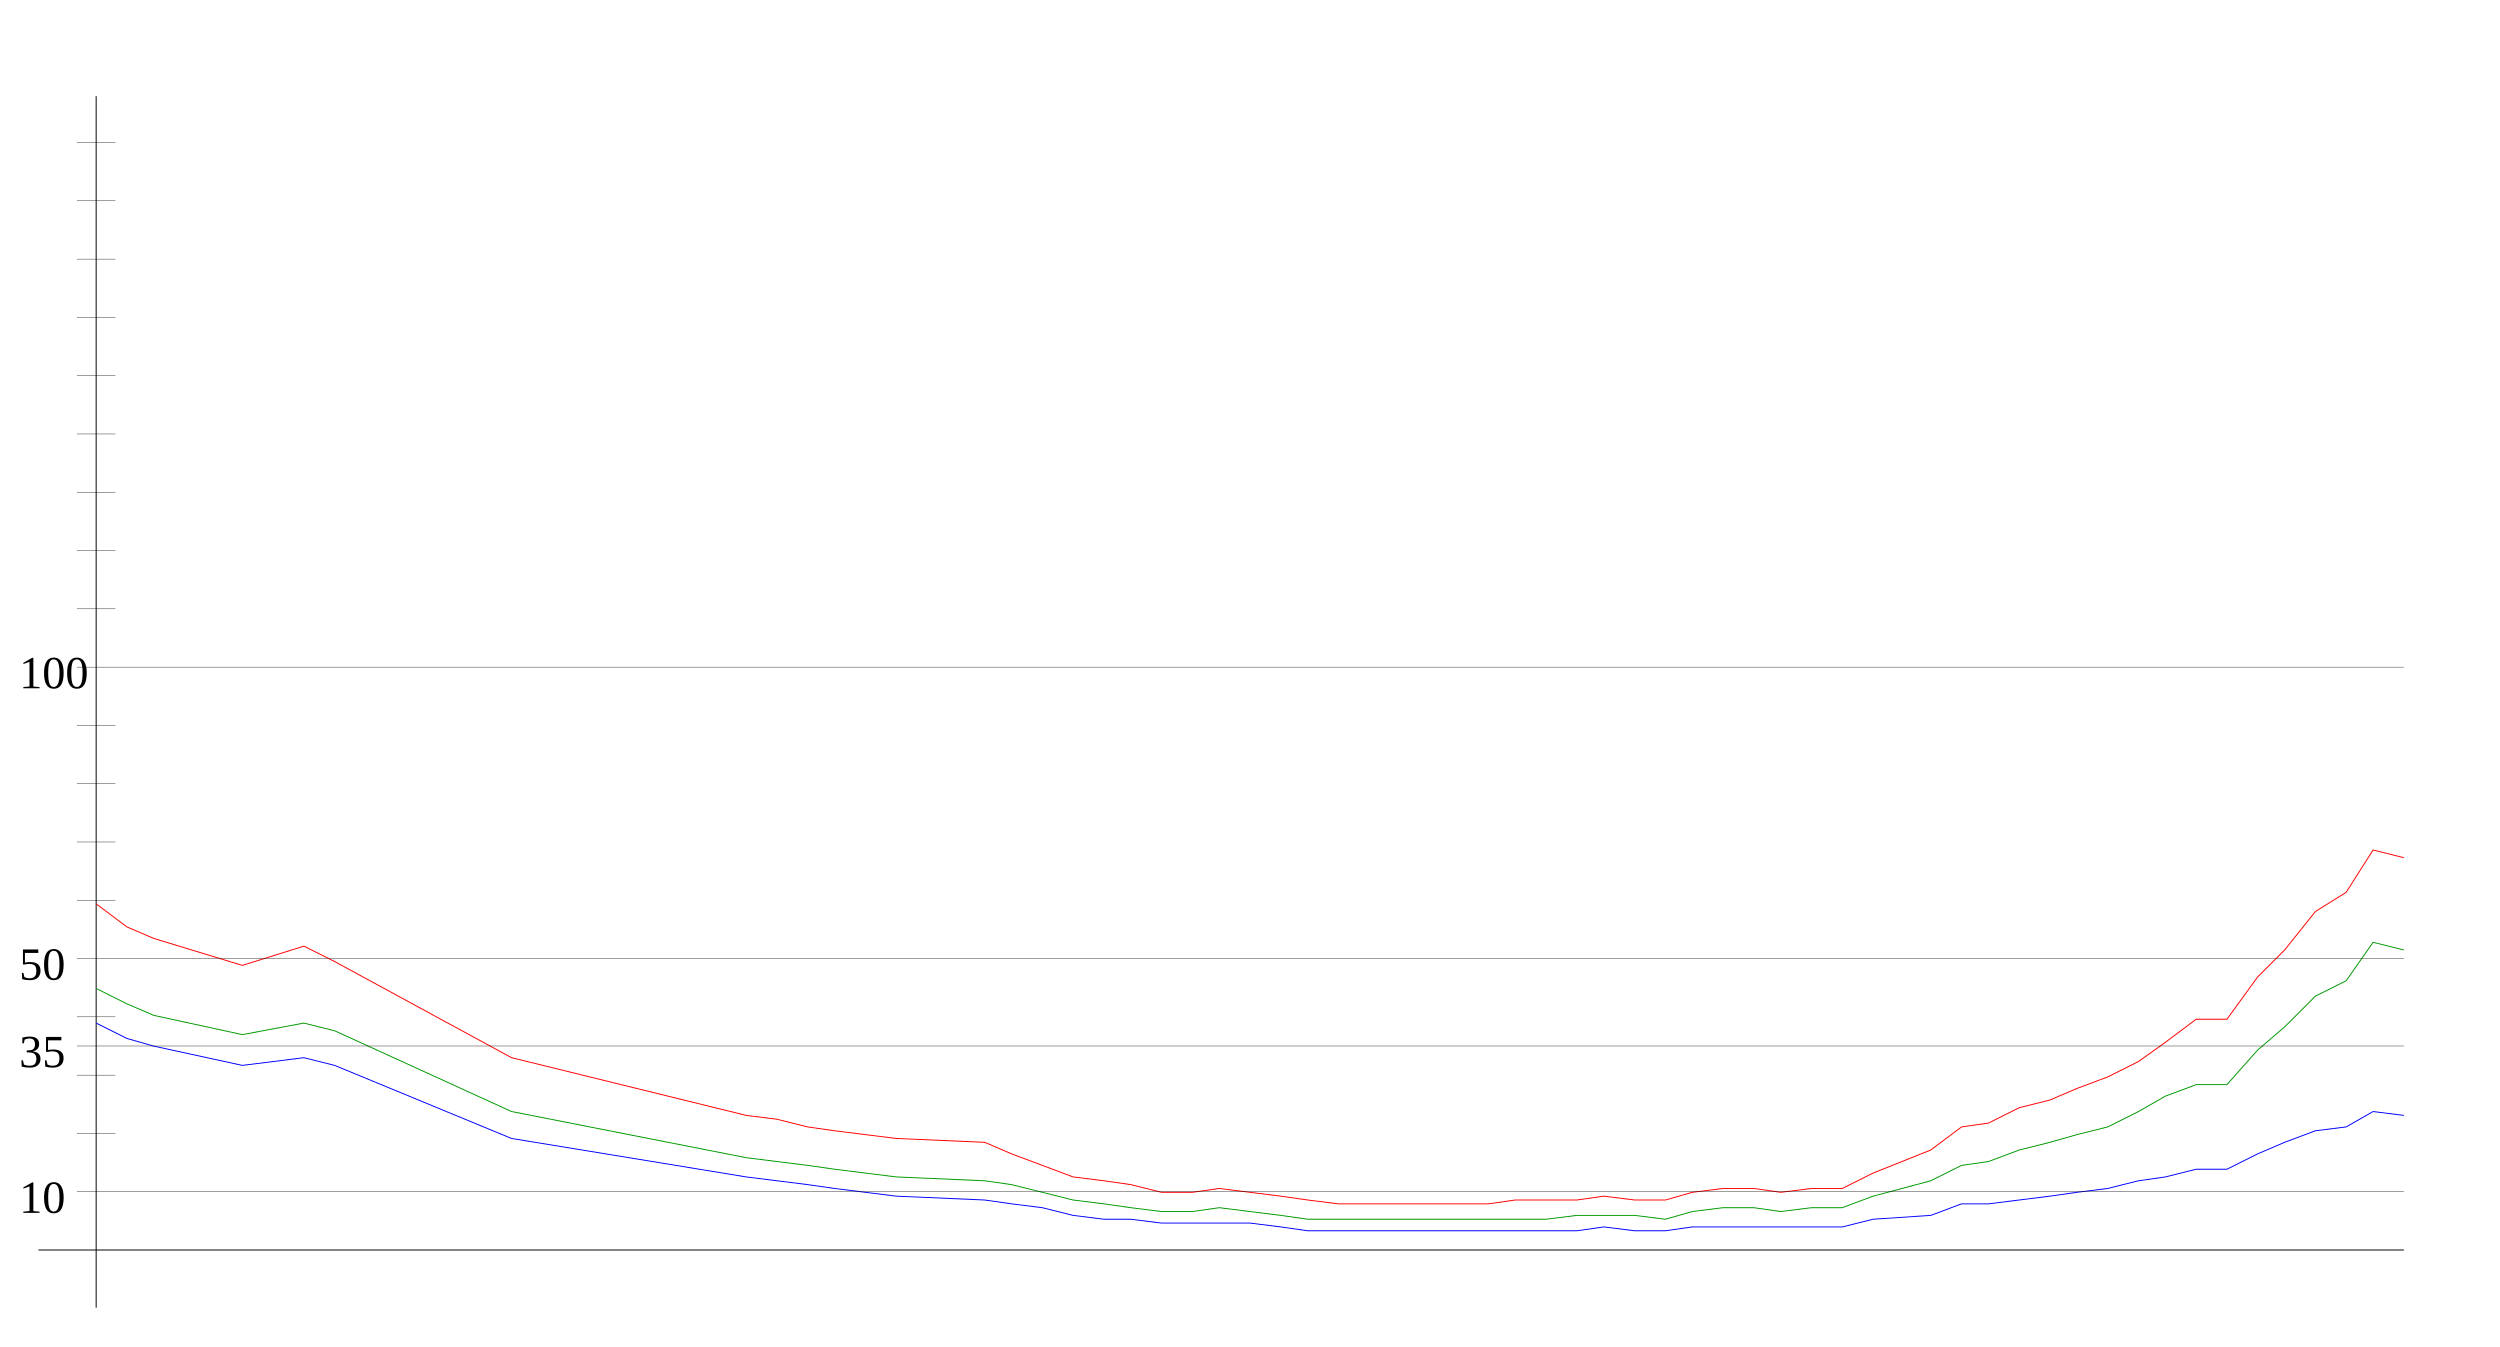
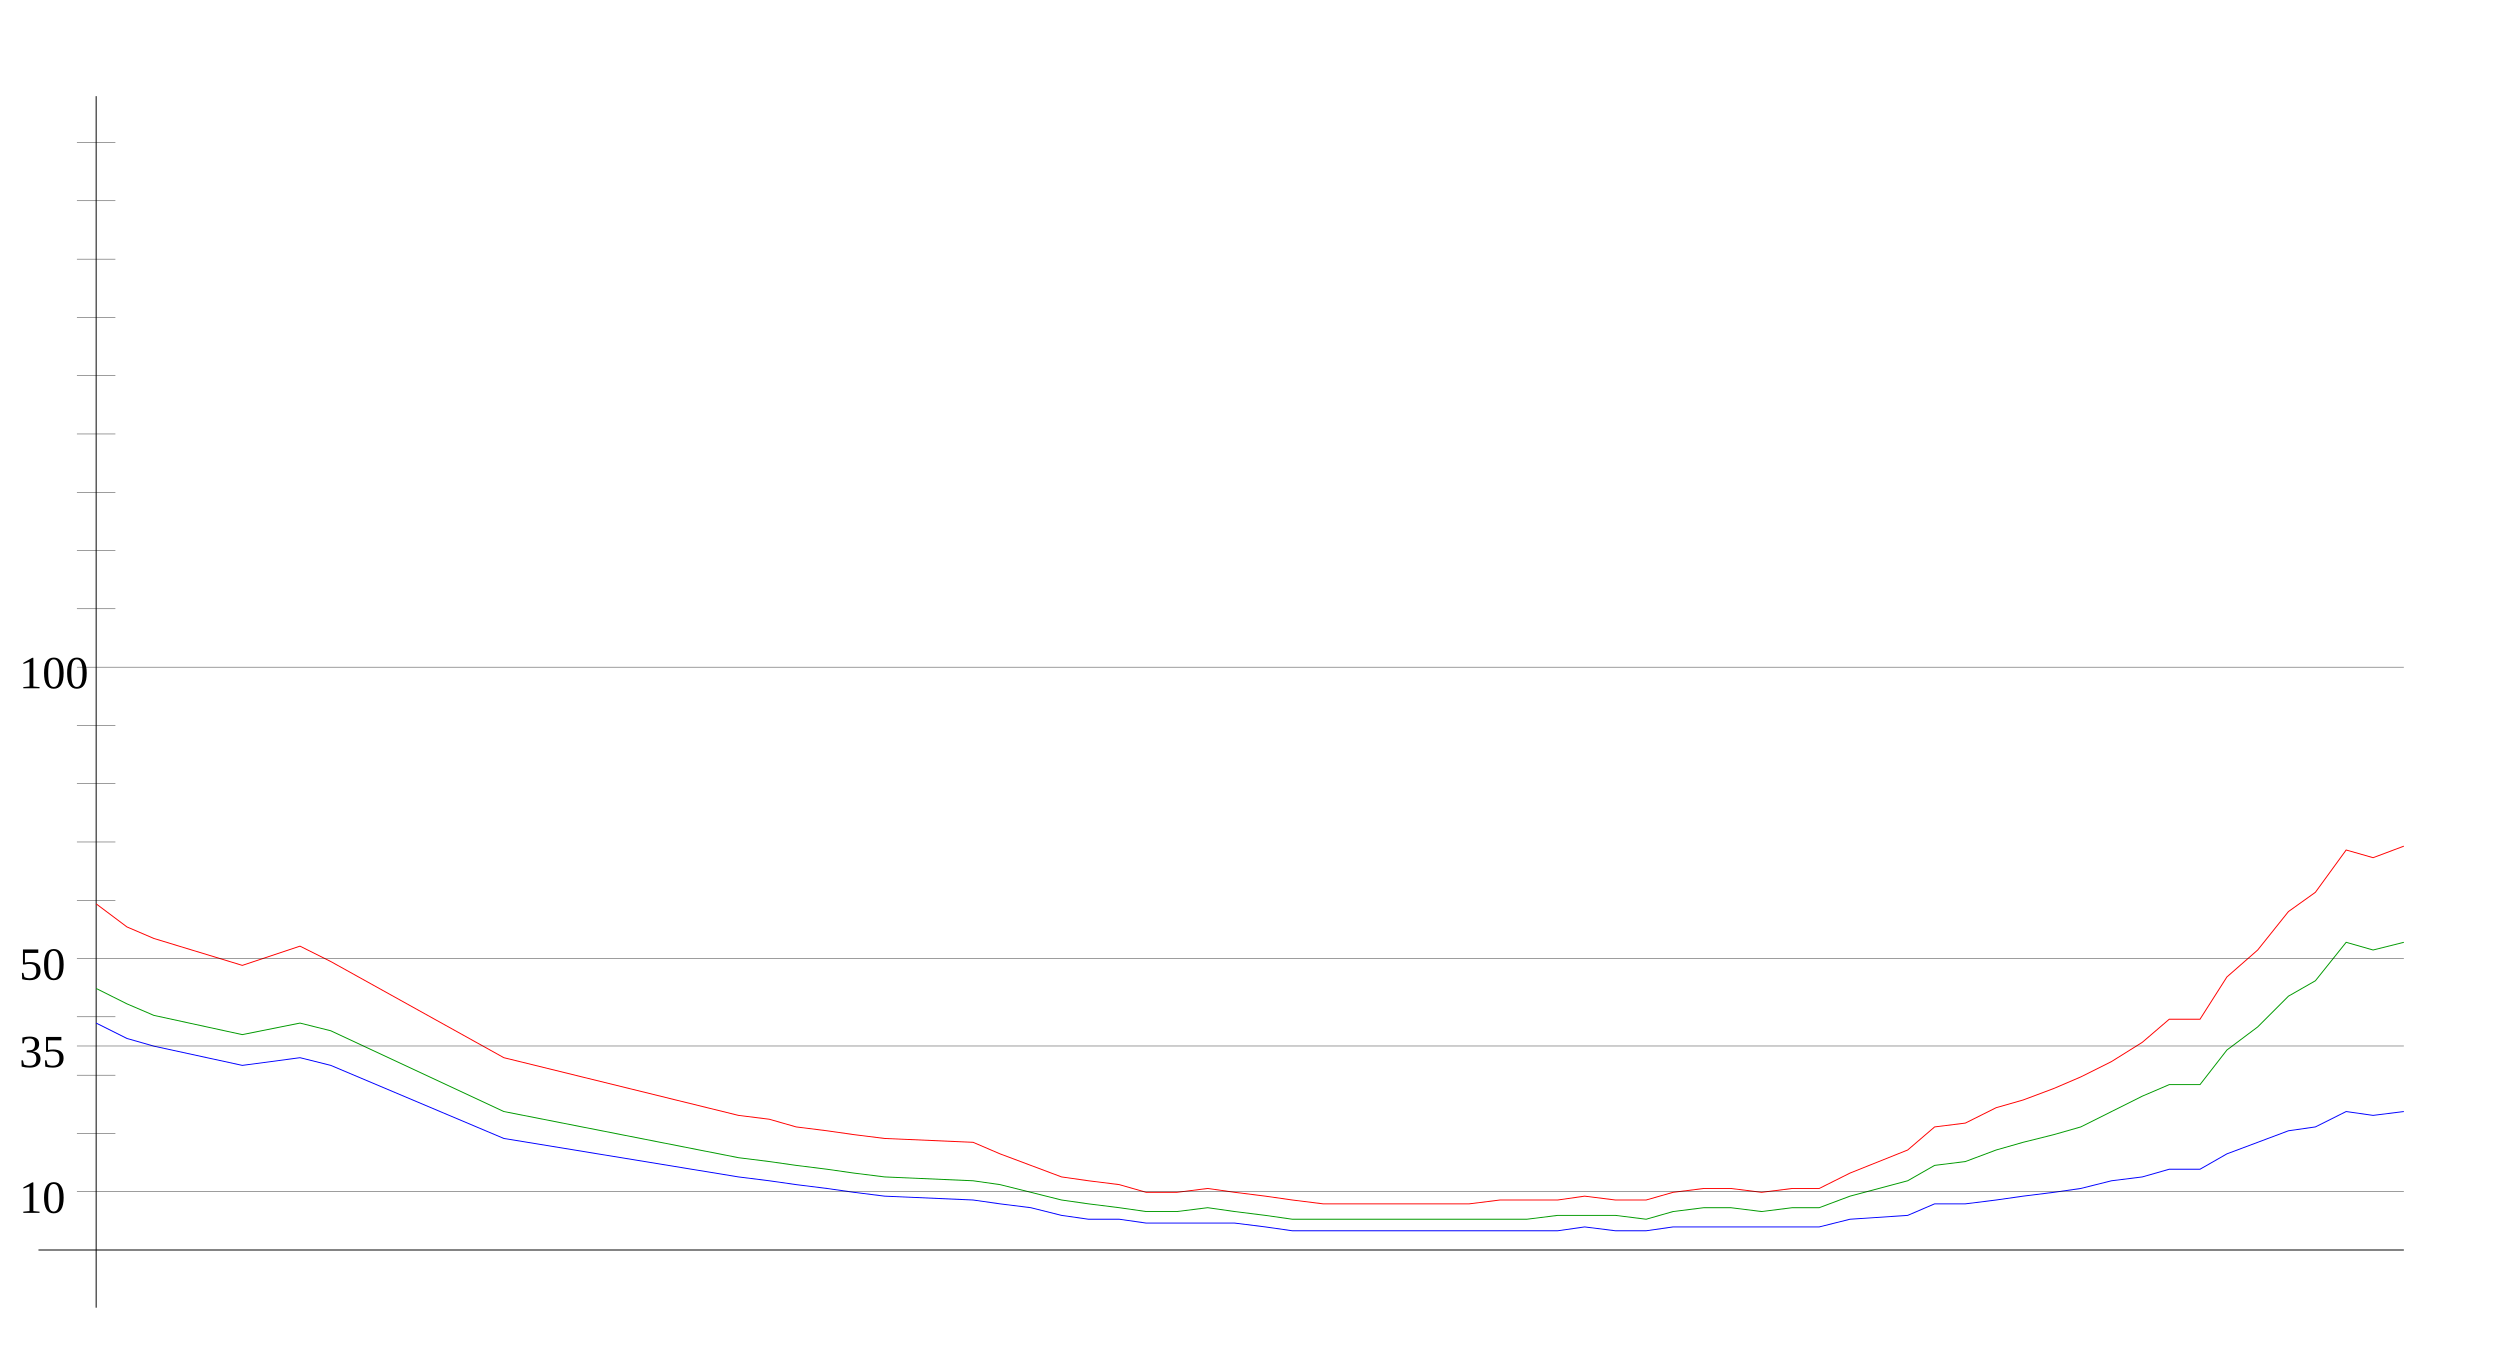
<svg xmlns="http://www.w3.org/2000/svg" width="650" height="350" version="1.1" id="sparkleline_DE-SH">
  <g id="layer1">
    <path style="fill:none;stroke:#000000;stroke-width:0.25px;" d="M 25,340 25,25" id="vertical_axis" />
    <path style="fill:none;stroke:#000000;stroke-width:0.25px;" d="M 10,325 625,325" id="horizontal_axis" />
-     <path style="fill:none;stroke:#0000ff;stroke-width:0.25px;" d="M 25,266  33,270 40,272 63,277 79,275 87,277 133,296 194,306 202,307  210,308 217,309 225,310 233,311 256,312 263,313 271,314 279,316  287,317 294,317 302,318 310,318 317,318 325,318 333,319 340,320  348,320 356,320 363,320 371,320 379,320 387,320 394,320 402,320  410,320 417,319 425,320 433,320 440,319 448,319 456,319 463,319  471,319 479,319 487,317 502,316 510,313 517,313 525,312 533,311  540,310 548,309 556,307 563,306 571,304 579,304 587,300 594,297  602,294 610,293 617,289 625,290" id="cases7_100k" />
-     <path style="fill:none;stroke:#009900;stroke-width:0.25px;" d="M 25,257  33,261 40,264 63,269 79,266 87,268 133,289 194,301 202,302  210,303 217,304 225,305 233,306 256,307 263,308 271,310 279,312  287,313 294,314 302,315 310,315 317,314 325,315 333,316 340,317  348,317 356,317 363,317 371,317 379,317 387,317 394,317 402,317  410,316 417,316 425,316 433,317 440,315 448,314 456,314 463,315  471,314 479,314 487,311 502,307 510,303 517,302 525,299 533,297  540,295 548,293 556,289 563,285 571,282 579,282 587,273 594,267  602,259 610,255 617,245 625,247" id="cases7_100k_nofullvac" />
-     <path style="fill:none;stroke:#ff0000;stroke-width:0.25px;" d="M 25,235  33,241 40,244 63,251 79,246 87,250 133,275 194,290 202,291  210,293 217,294 225,295 233,296 256,297 263,300 271,303 279,306  287,307 294,308 302,310 310,310 317,309 325,310 333,311 340,312  348,313 356,313 363,313 371,313 379,313 387,313 394,312 402,312  410,312 417,311 425,312 433,312 440,310 448,309 456,309 463,310  471,309 479,309 487,305 502,299 510,293 517,292 525,288 533,286  540,283 548,280 556,276 563,271 571,265 579,265 587,254 594,247  602,237 610,232 617,221 625,223" id="cases7_100k_novac" />
+     <path style="fill:none;stroke:#0000ff;stroke-width:0.25px;" d="M 25,266  33,270 40,272 63,277 78,275 86,277 131,296 192,306 200,307  207,308 215,309 222,310 230,311 253,312 260,313 268,314 276,316  283,317 291,317 298,318 306,318 314,318 321,318 329,319 336,320  344,320 352,320 359,320 367,320 374,320 382,320 390,320 397,320  405,320 412,319 420,320 428,320 435,319 443,319 450,319 458,319  466,319 473,319 481,317 496,316 503,313 511,313 519,312 526,311  534,310 541,309 549,307 557,306 564,304 572,304 579,300 587,297  595,294 602,293 610,289 617,290 625,289" id="cases7_100k" />
+     <path style="fill:none;stroke:#009900;stroke-width:0.25px;" d="M 25,257  33,261 40,264 63,269 78,266 86,268 131,289 192,301 200,302  207,303 215,304 222,305 230,306 253,307 260,308 268,310 276,312  283,313 291,314 298,315 306,315 314,314 321,315 329,316 336,317  344,317 352,317 359,317 367,317 374,317 382,317 390,317 397,317  405,316 412,316 420,316 428,317 435,315 443,314 450,314 458,315  466,314 473,314 481,311 496,307 503,303 511,302 519,299 526,297  534,295 541,293 549,289 557,285 564,282 572,282 579,273 587,267  595,259 602,255 610,245 617,247 625,245" id="cases7_100k_nofullvac" />
+     <path style="fill:none;stroke:#ff0000;stroke-width:0.25px;" d="M 25,235  33,241 40,244 63,251 78,246 86,250 131,275 192,290 200,291  207,293 215,294 222,295 230,296 253,297 260,300 268,303 276,306  283,307 291,308 298,310 306,310 314,309 321,310 329,311 336,312  344,313 352,313 359,313 367,313 374,313 382,313 390,312 397,312  405,312 412,311 420,312 428,312 435,310 443,309 450,309 458,310  466,309 473,309 481,305 496,299 503,293 511,292 519,288 526,286  534,283 541,280 549,276 557,271 564,265 572,265 579,254 587,247  595,237 602,232 610,221 617,223 625,220" id="cases7_100k_novac" />
    <path style="fill:none;stroke:#000000;stroke-width:0.1px;" d="M 20,309.845 625,309.845" id="yaxis_10" />
    <text xml:space="preserve" style="font-size:12px" x="5" y="315.345" id="hline_caption10">
      <tspan id="hline_caption_10" x="5" y="315.345">10</tspan>
    </text>
    <path style="fill:none;stroke:#000000;stroke-width:0.1px;" d="M 20,294.69 30,294.69" id="yaxis_20" />
    <path style="fill:none;stroke:#000000;stroke-width:0.1px;" d="M 20,279.536 30,279.536" id="yaxis_30" />
    <path style="fill:none;stroke:#000000;stroke-width:0.1px;" d="M 20,271.958 625,271.958" id="yaxis_35" />
    <text xml:space="preserve" style="font-size:12px" x="5" y="277.458" id="hline_caption35">
      <tspan id="hline_caption_35" x="5" y="277.458">35</tspan>
    </text>
    <path style="fill:none;stroke:#000000;stroke-width:0.1px;" d="M 20,264.381 30,264.381" id="yaxis_40" />
    <path style="fill:none;stroke:#000000;stroke-width:0.1px;" d="M 20,249.226 625,249.226" id="yaxis_50" />
    <text xml:space="preserve" style="font-size:12px" x="5" y="254.726" id="hline_caption50">
      <tspan id="hline_caption_50" x="5" y="254.726">50</tspan>
    </text>
    <path style="fill:none;stroke:#000000;stroke-width:0.1px;" d="M 20,234.071 30,234.071" id="yaxis_60" />
    <path style="fill:none;stroke:#000000;stroke-width:0.1px;" d="M 20,218.916 30,218.916" id="yaxis_70" />
    <path style="fill:none;stroke:#000000;stroke-width:0.1px;" d="M 20,203.762 30,203.762" id="yaxis_80" />
    <path style="fill:none;stroke:#000000;stroke-width:0.1px;" d="M 20,188.607 30,188.607" id="yaxis_90" />
    <path style="fill:none;stroke:#000000;stroke-width:0.1px;" d="M 20,173.452 625,173.452" id="yaxis_100" />
    <text xml:space="preserve" style="font-size:12px" x="5" y="178.952" id="hline_caption100">
      <tspan id="hline_caption_100" x="5" y="178.952">100</tspan>
    </text>
    <path style="fill:none;stroke:#000000;stroke-width:0.1px;" d="M 20,158.297 30,158.297" id="yaxis_110" />
    <path style="fill:none;stroke:#000000;stroke-width:0.1px;" d="M 20,143.142 30,143.142" id="yaxis_120" />
    <path style="fill:none;stroke:#000000;stroke-width:0.1px;" d="M 20,127.988 30,127.988" id="yaxis_130" />
    <path style="fill:none;stroke:#000000;stroke-width:0.1px;" d="M 20,112.833 30,112.833" id="yaxis_140" />
    <path style="fill:none;stroke:#000000;stroke-width:0.1px;" d="M 20,97.678 30,97.678" id="yaxis_150" />
    <path style="fill:none;stroke:#000000;stroke-width:0.1px;" d="M 20,82.523 30,82.523" id="yaxis_160" />
    <path style="fill:none;stroke:#000000;stroke-width:0.1px;" d="M 20,67.368 30,67.368" id="yaxis_170" />
    <path style="fill:none;stroke:#000000;stroke-width:0.1px;" d="M 20,52.214 30,52.214" id="yaxis_180" />
    <path style="fill:none;stroke:#000000;stroke-width:0.1px;" d="M 20,37.059 30,37.059" id="yaxis_190" />
  </g>
</svg>
